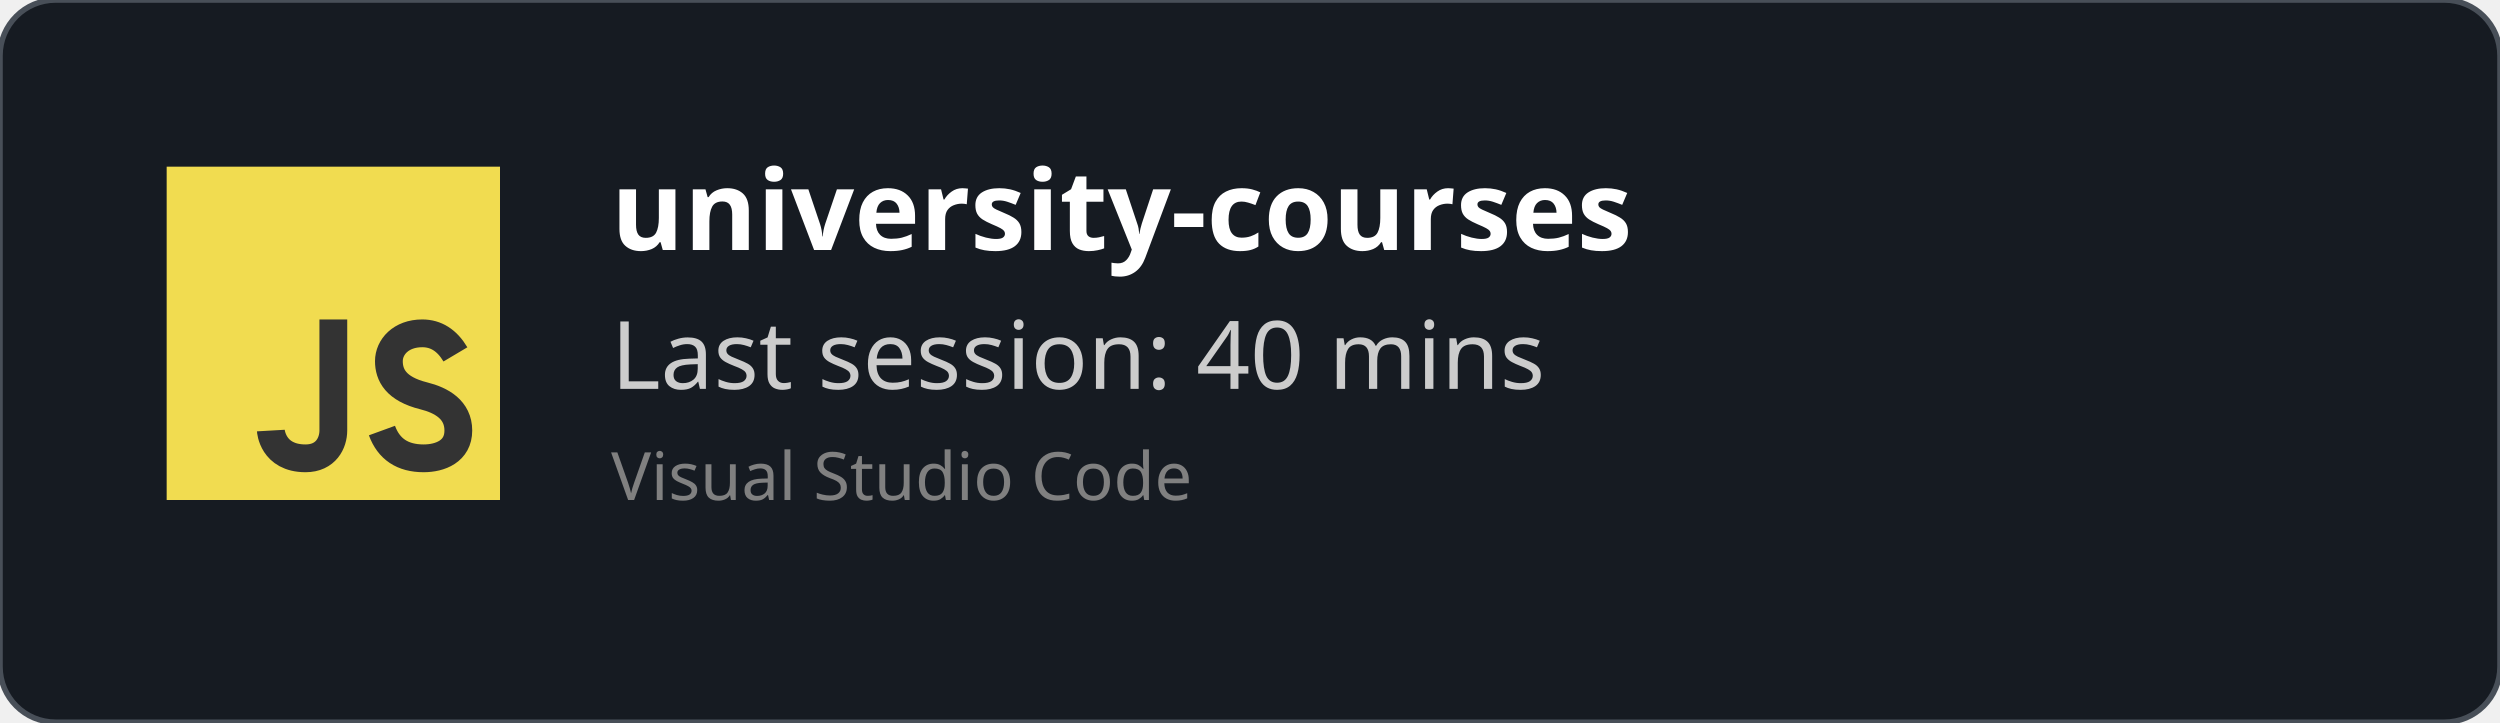
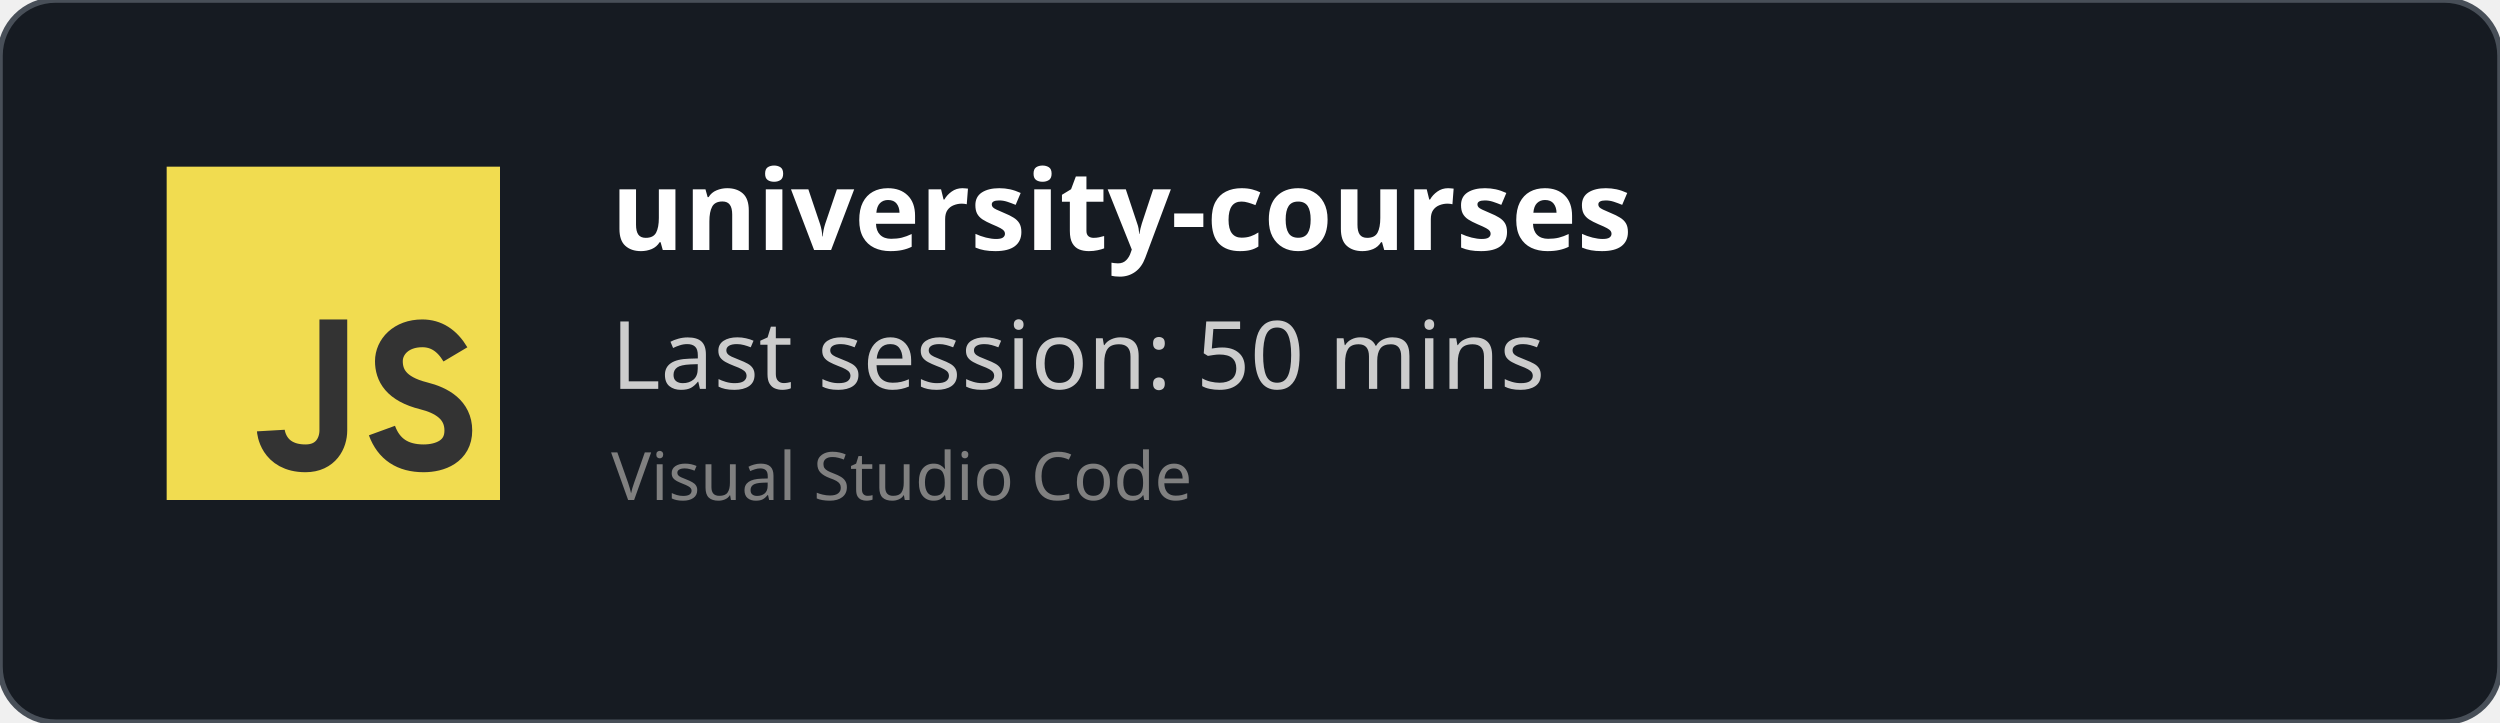
<svg xmlns="http://www.w3.org/2000/svg" width="450" height="130" viewBox="0 0 450 130" fill="none" role="img">
  <style>
    *{
        font-family: 'Segoe UI', Ubuntu, monospace
    }
    </style>
  <defs>
    <clipPath id="horizontalClip" x="20" y="20" width="500" height="200">
      <rect x="90" y="20" width="300" height="50" />
    </clipPath>
  </defs>
  <rect width="450" height="130" fill="rgba(22,27,34)" stroke="#484f58" stroke-width="1" fill-opacity="1" stroke-opacity="1" x="0" y="0" rx="10px" ry="10px">
    </rect>
  <svg width="60px" height="60px" x="30" y="30" viewBox="0 0 24 24" id="js">
    <g fill="none" fill-rule="evenodd">
      <rect width="24" height="24" fill="#F1DC50" />
      <path stroke="#333" stroke-width="2" d="M12,11 C12,15.749 12,18.416 12,19 C12,19.876 11.477,21 10,21 C7.615,21 7.5,19 7.5,19 M20.79,13.516 C20.19,12.505 19.394,12 18.404,12 C16.856,12 16,13 16,14 C16,15 16.5,16 18.508,16.5 C19.786,16.818 21,17.5 21,19 C21,20.5 19.685,21 18.5,21 C16.986,21 15.986,20.333 15.5,19" />
    </g>
  </svg>
  <text x="110" y="45" font-size="20" clip-path="url(#horizontalClip)" font-weight="bold" font-family="Ubuntu" fill="white">
    university-courses
    </text>
  <text x="110" y="70" font-size="17px" font-family="Ubuntu" fill="#ccc">
-     Last session: 40 mins
+     Last session: 50 mins
    </text>
  <text x="110" y="90" font-size="12px" font-family="Ubuntu" fill="grey">
    Visual Studio Code
    </text>
</svg>
